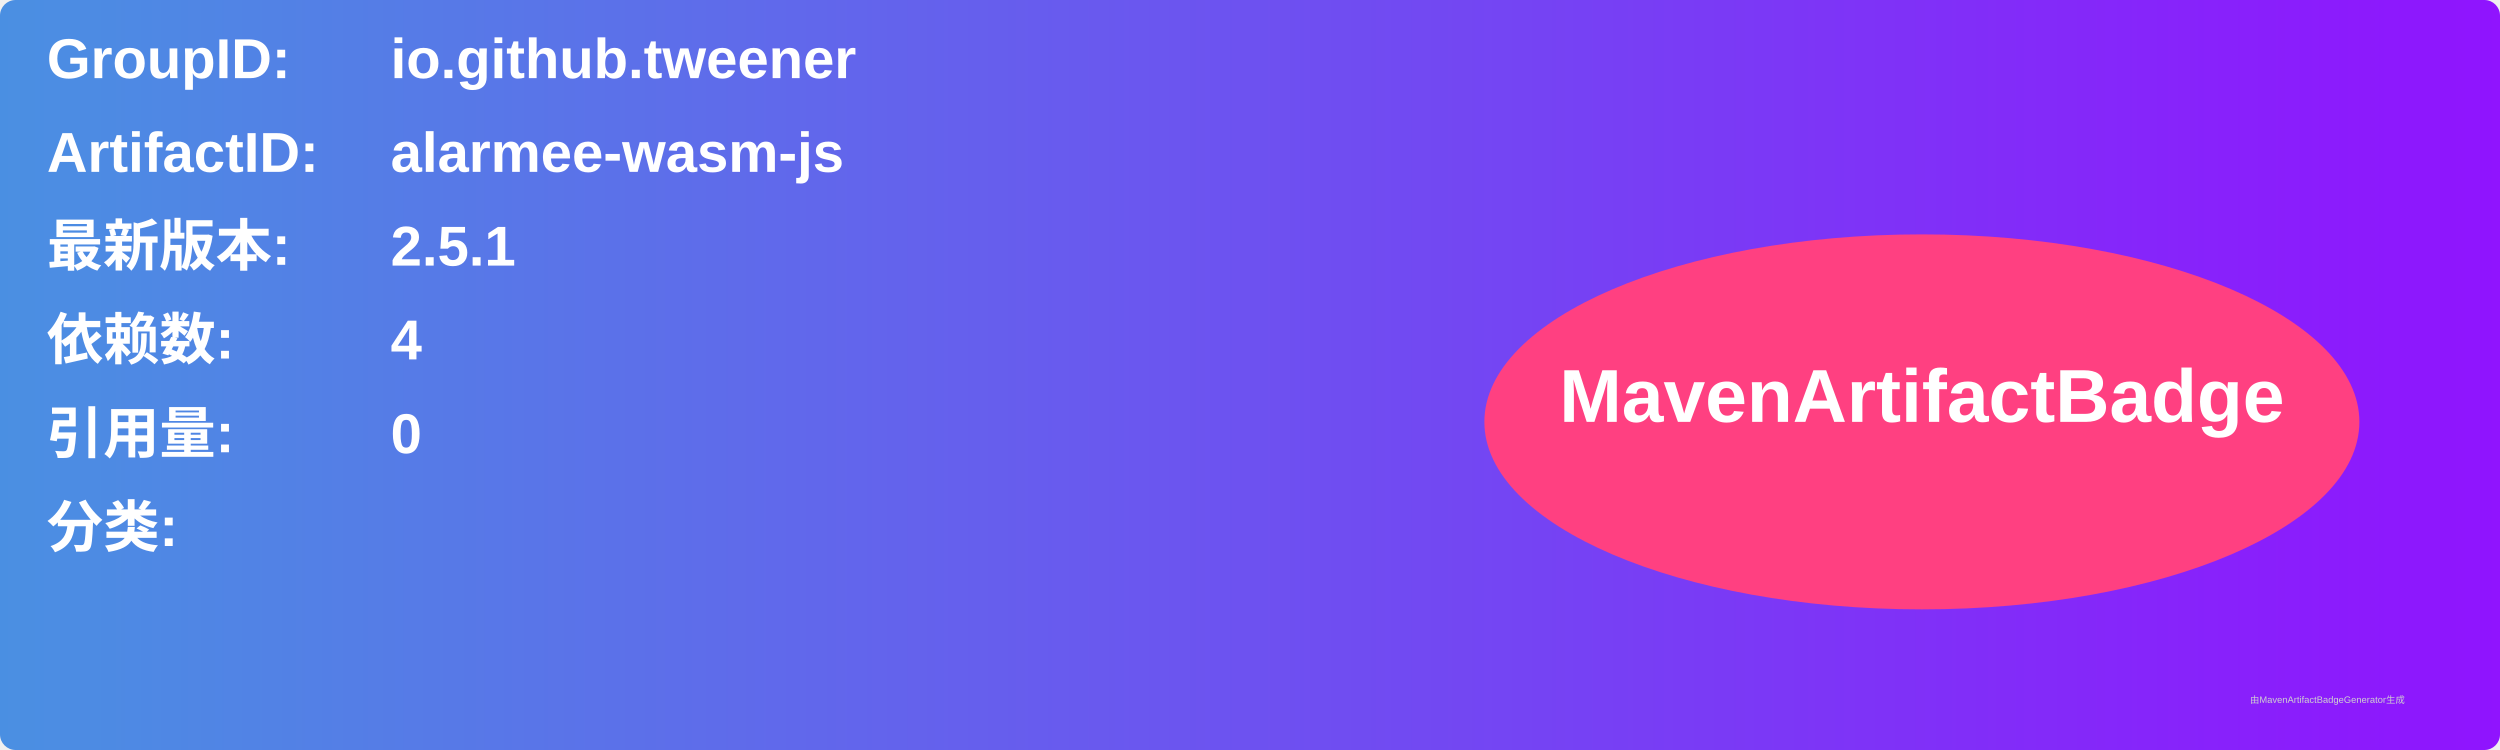
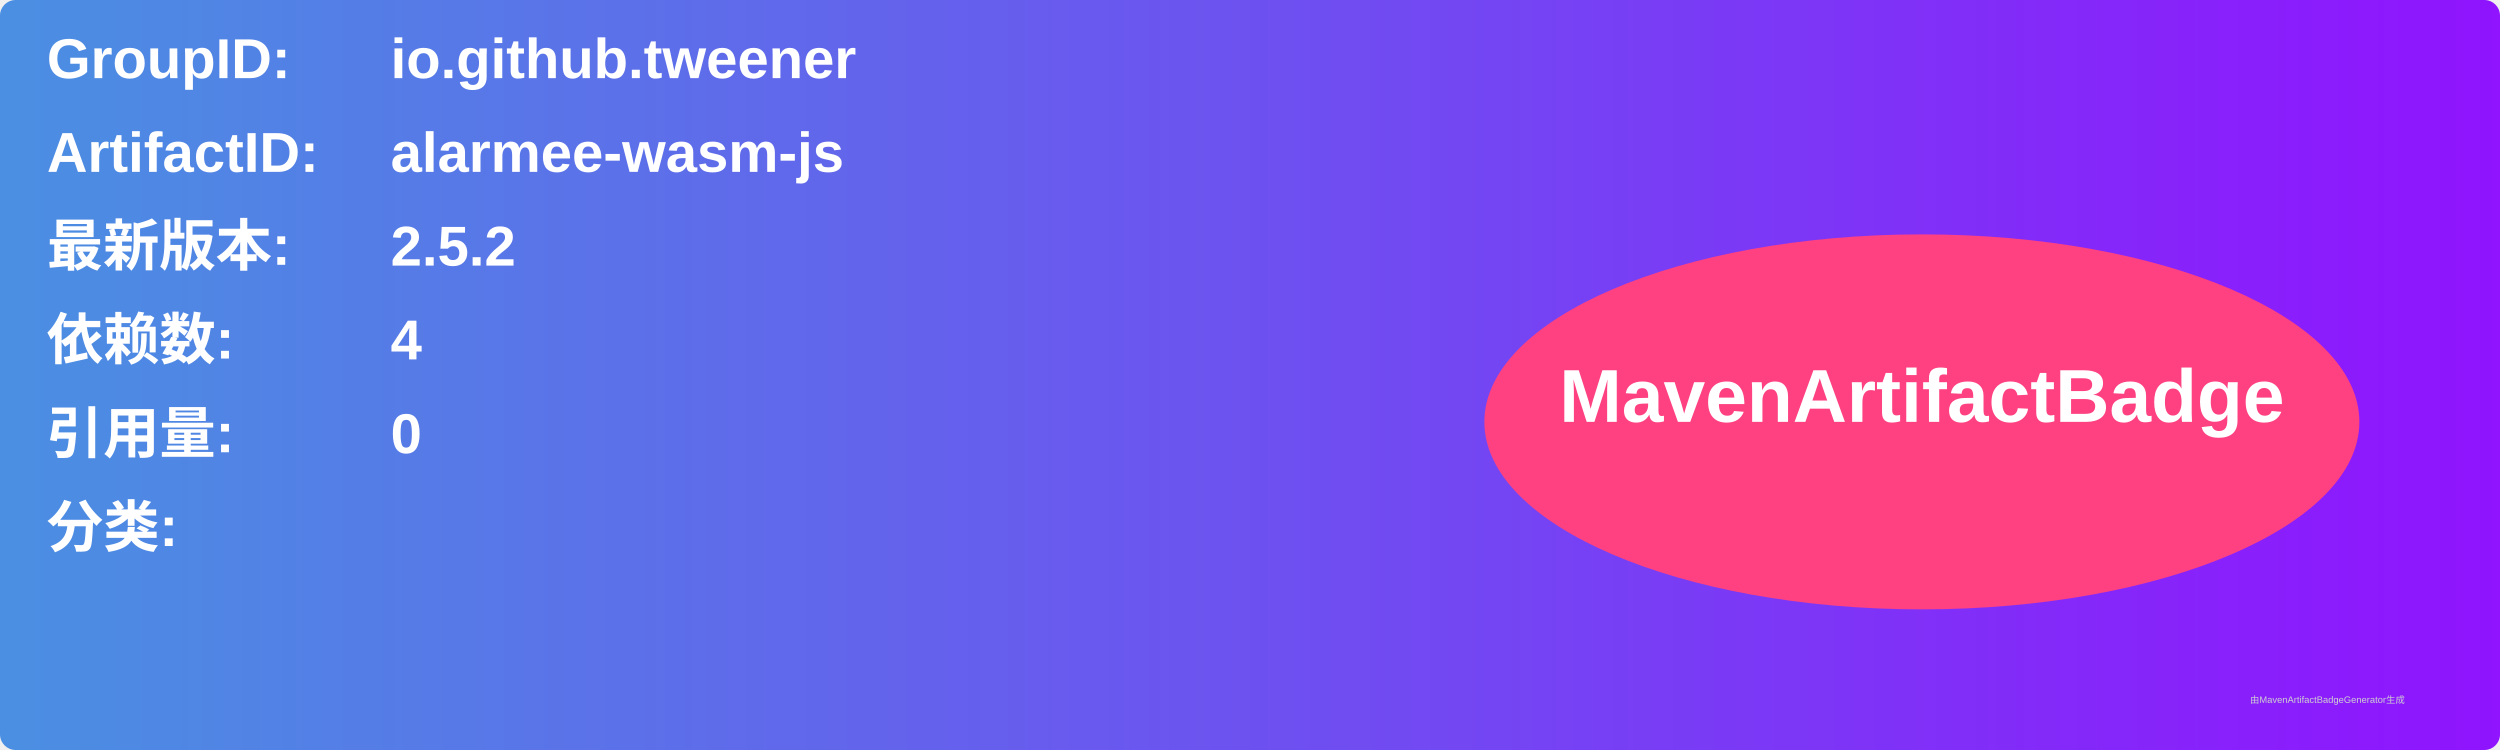
<svg xmlns="http://www.w3.org/2000/svg" width="800" height="240" viewBox="0 0 800 240">
  <linearGradient id="grad" x1="0%" y1="0%" x2="100%" y2="0%">
    <stop offset="0%" stop-color="#4a90e2" />
    <stop offset="100%" stop-color="#9013fe" />
  </linearGradient>
  <rect width="100%" height="100%" rx="5" ry="5" fill="url(#grad)" />
  <g transform="translate(15, 15)">
    <text x="0" y="10" font-family="Arial" font-size="18" fill="white" font-weight="bold" width="260">GroupID:</text>
    <text x="110" y="10" font-family="Arial" font-size="18" fill="white" font-weight="bold" width="460">io.github.tweener</text>
    <text x="0" y="40" font-family="Arial" font-size="18" fill="white" font-weight="bold" width="260">ArtifactID:</text>
    <text x="110" y="40" font-family="Arial" font-size="18" fill="white" font-weight="bold" width="460">alarmee-wasm-js</text>
    <text x="0" y="70" font-family="Arial" font-size="18" fill="white" font-weight="bold">最新版本:</text>
    <text x="110" y="70" font-family="Arial" font-size="18" fill="white" font-weight="bold">
-       <tspan font-weight="bold">2.5.1</tspan>
+       <tspan font-weight="bold">2.5.2</tspan>
    </text>
    <text x="0" y="100" font-family="Arial" font-size="18" fill="white" font-weight="bold">依赖数: </text>
    <text x="110" y="100" font-family="Arial" font-size="18" fill="white">
      <tspan font-weight="bold">4</tspan>
    </text>
    <text x="0" y="130" font-family="Arial" font-size="18" fill="white" font-weight="bold">引用量: </text>
    <text x="110" y="130" font-family="Arial" font-size="18" fill="white">
      <tspan font-weight="bold">0</tspan>
    </text>
    <text x="0" y="160" font-family="Arial" font-size="18" fill="white" font-weight="bold">分类:</text>
    <text x="10" y="190" font-family="Arial" font-size="10" fill="white">
      <tspan font-weight="bold" />
    </text>
    <ellipse cx="600" cy="120" rx="140" ry="60" fill="#ff4081" />
    <text x="600" y="120" text-anchor="middle" font-family="Arial" font-size="24" fill="white" font-weight="bold">MavenArtifactBadge</text>
  </g>
  <text x="720" y="225" font-family="Arial" font-size="3" fill="#d0d0d0">由MavenArtifactBadgeGenerator生成</text>
</svg>
